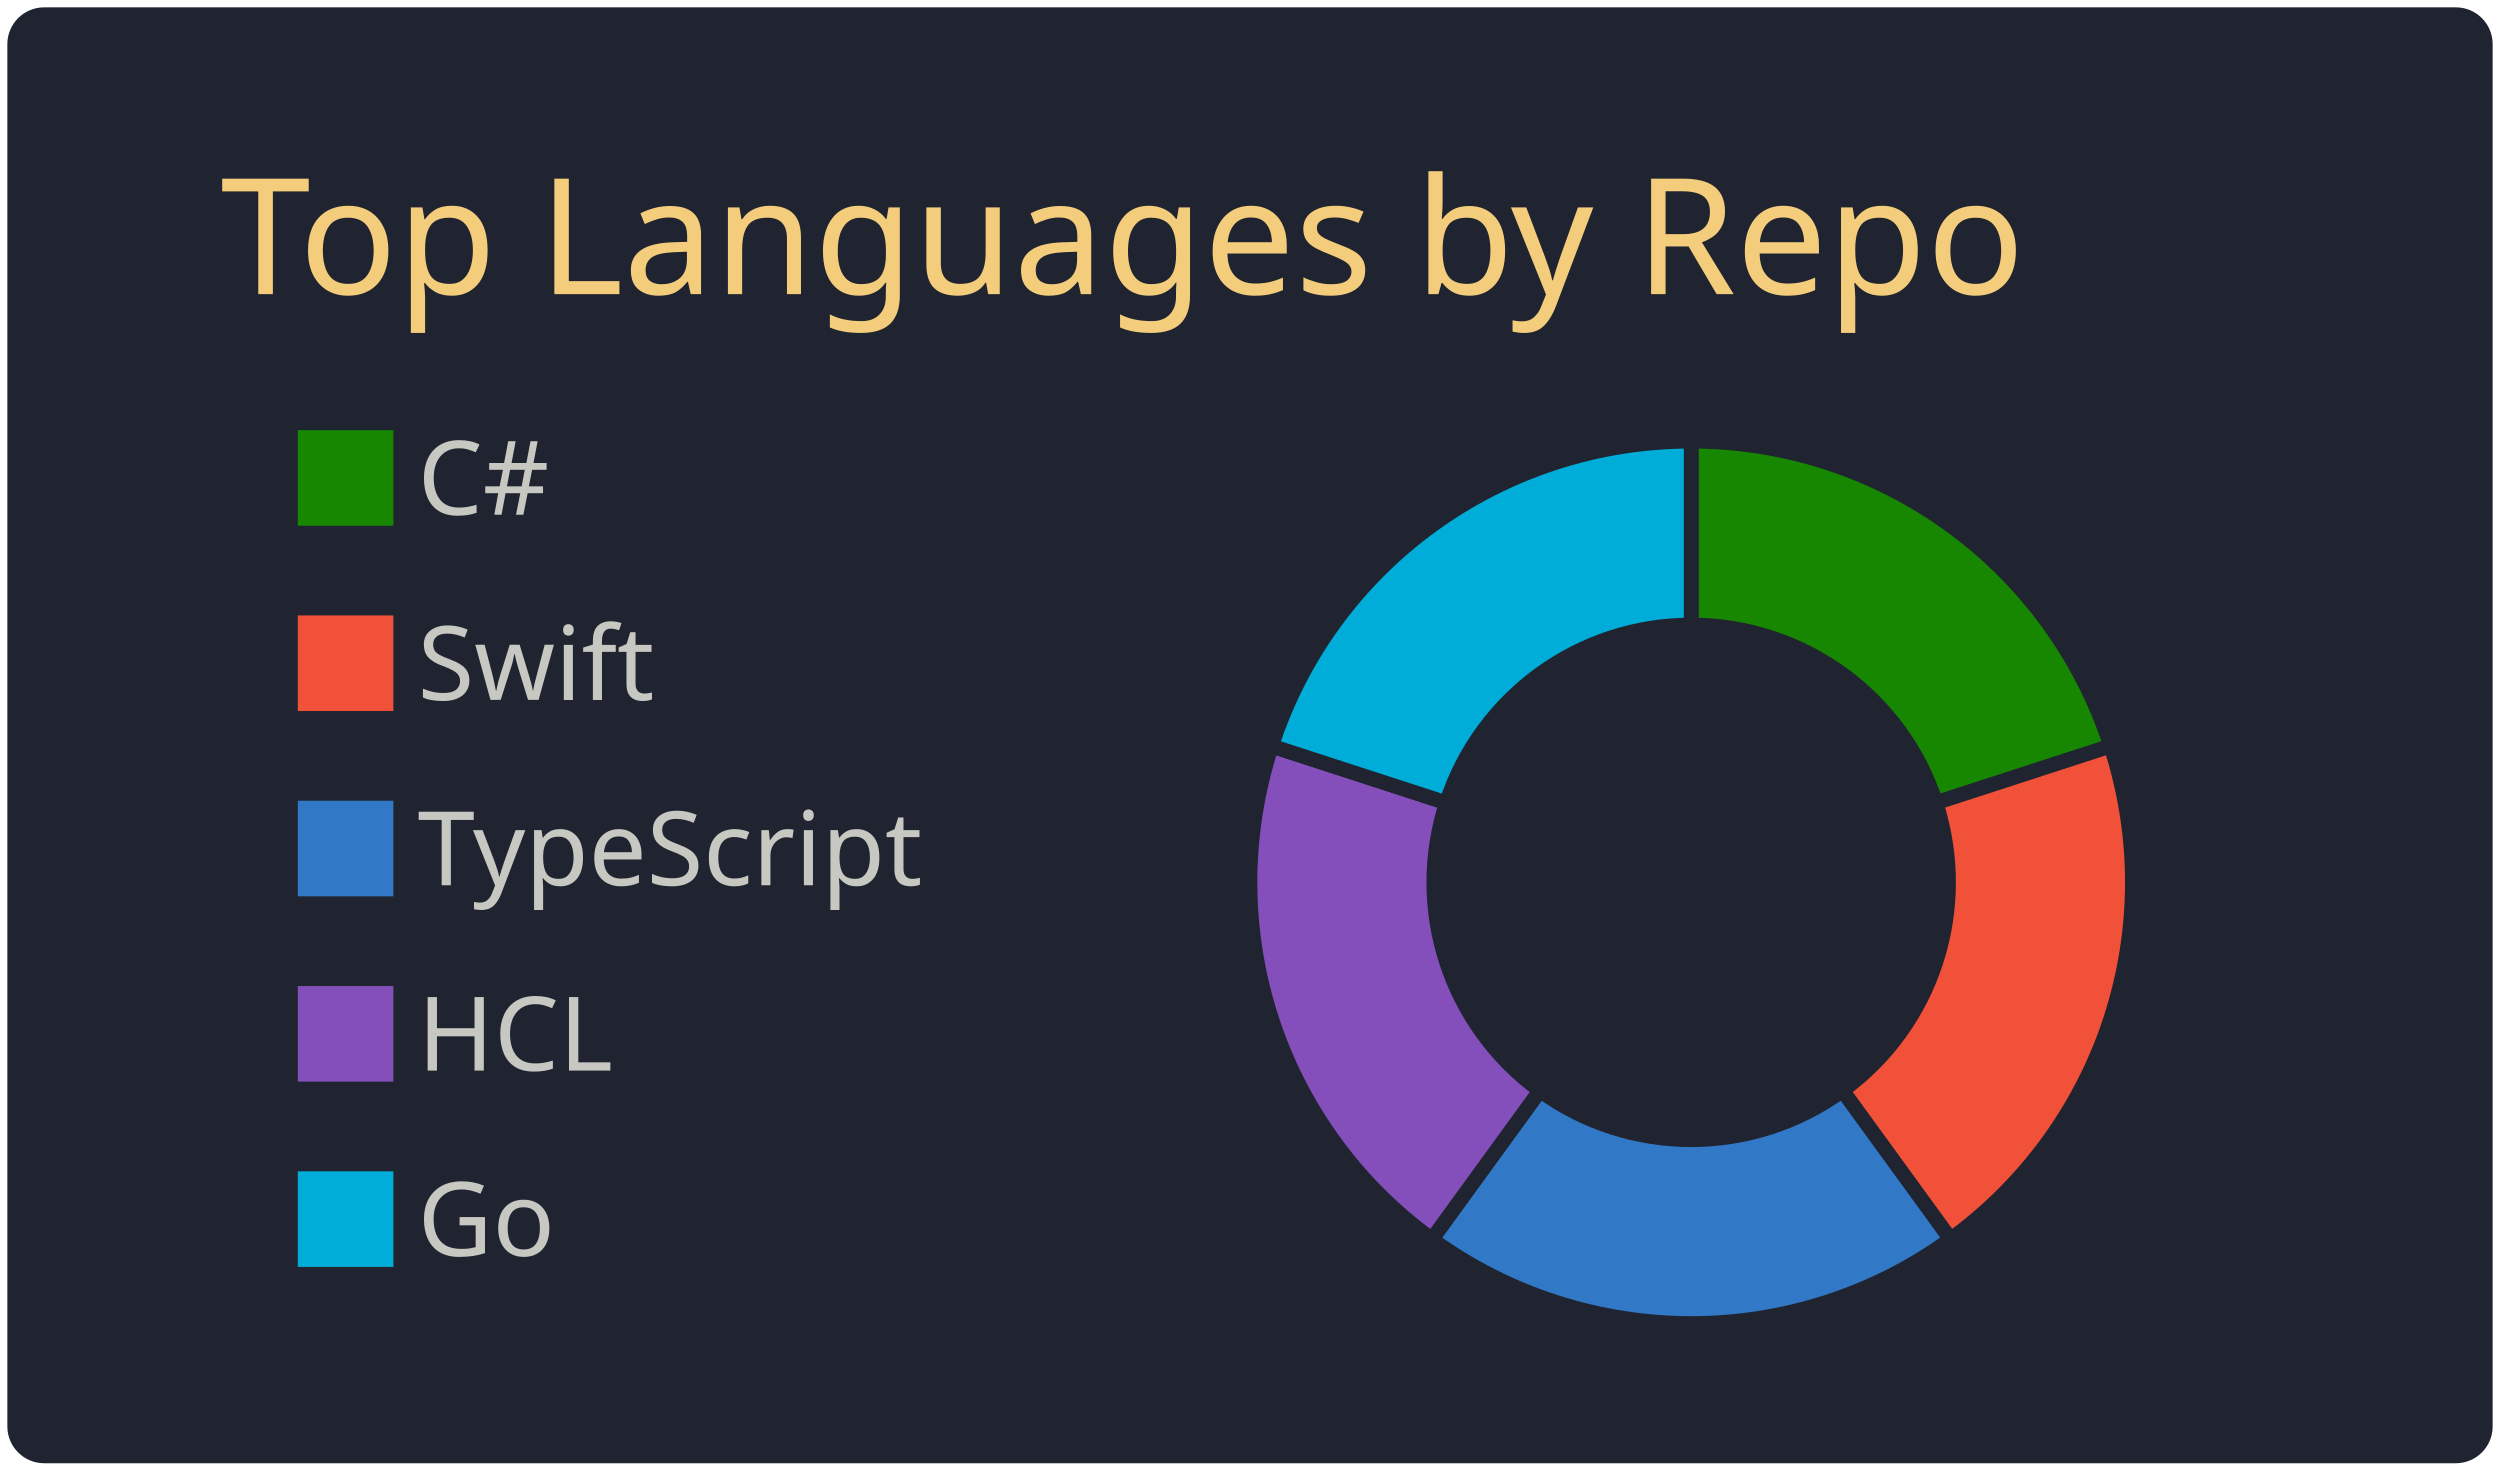
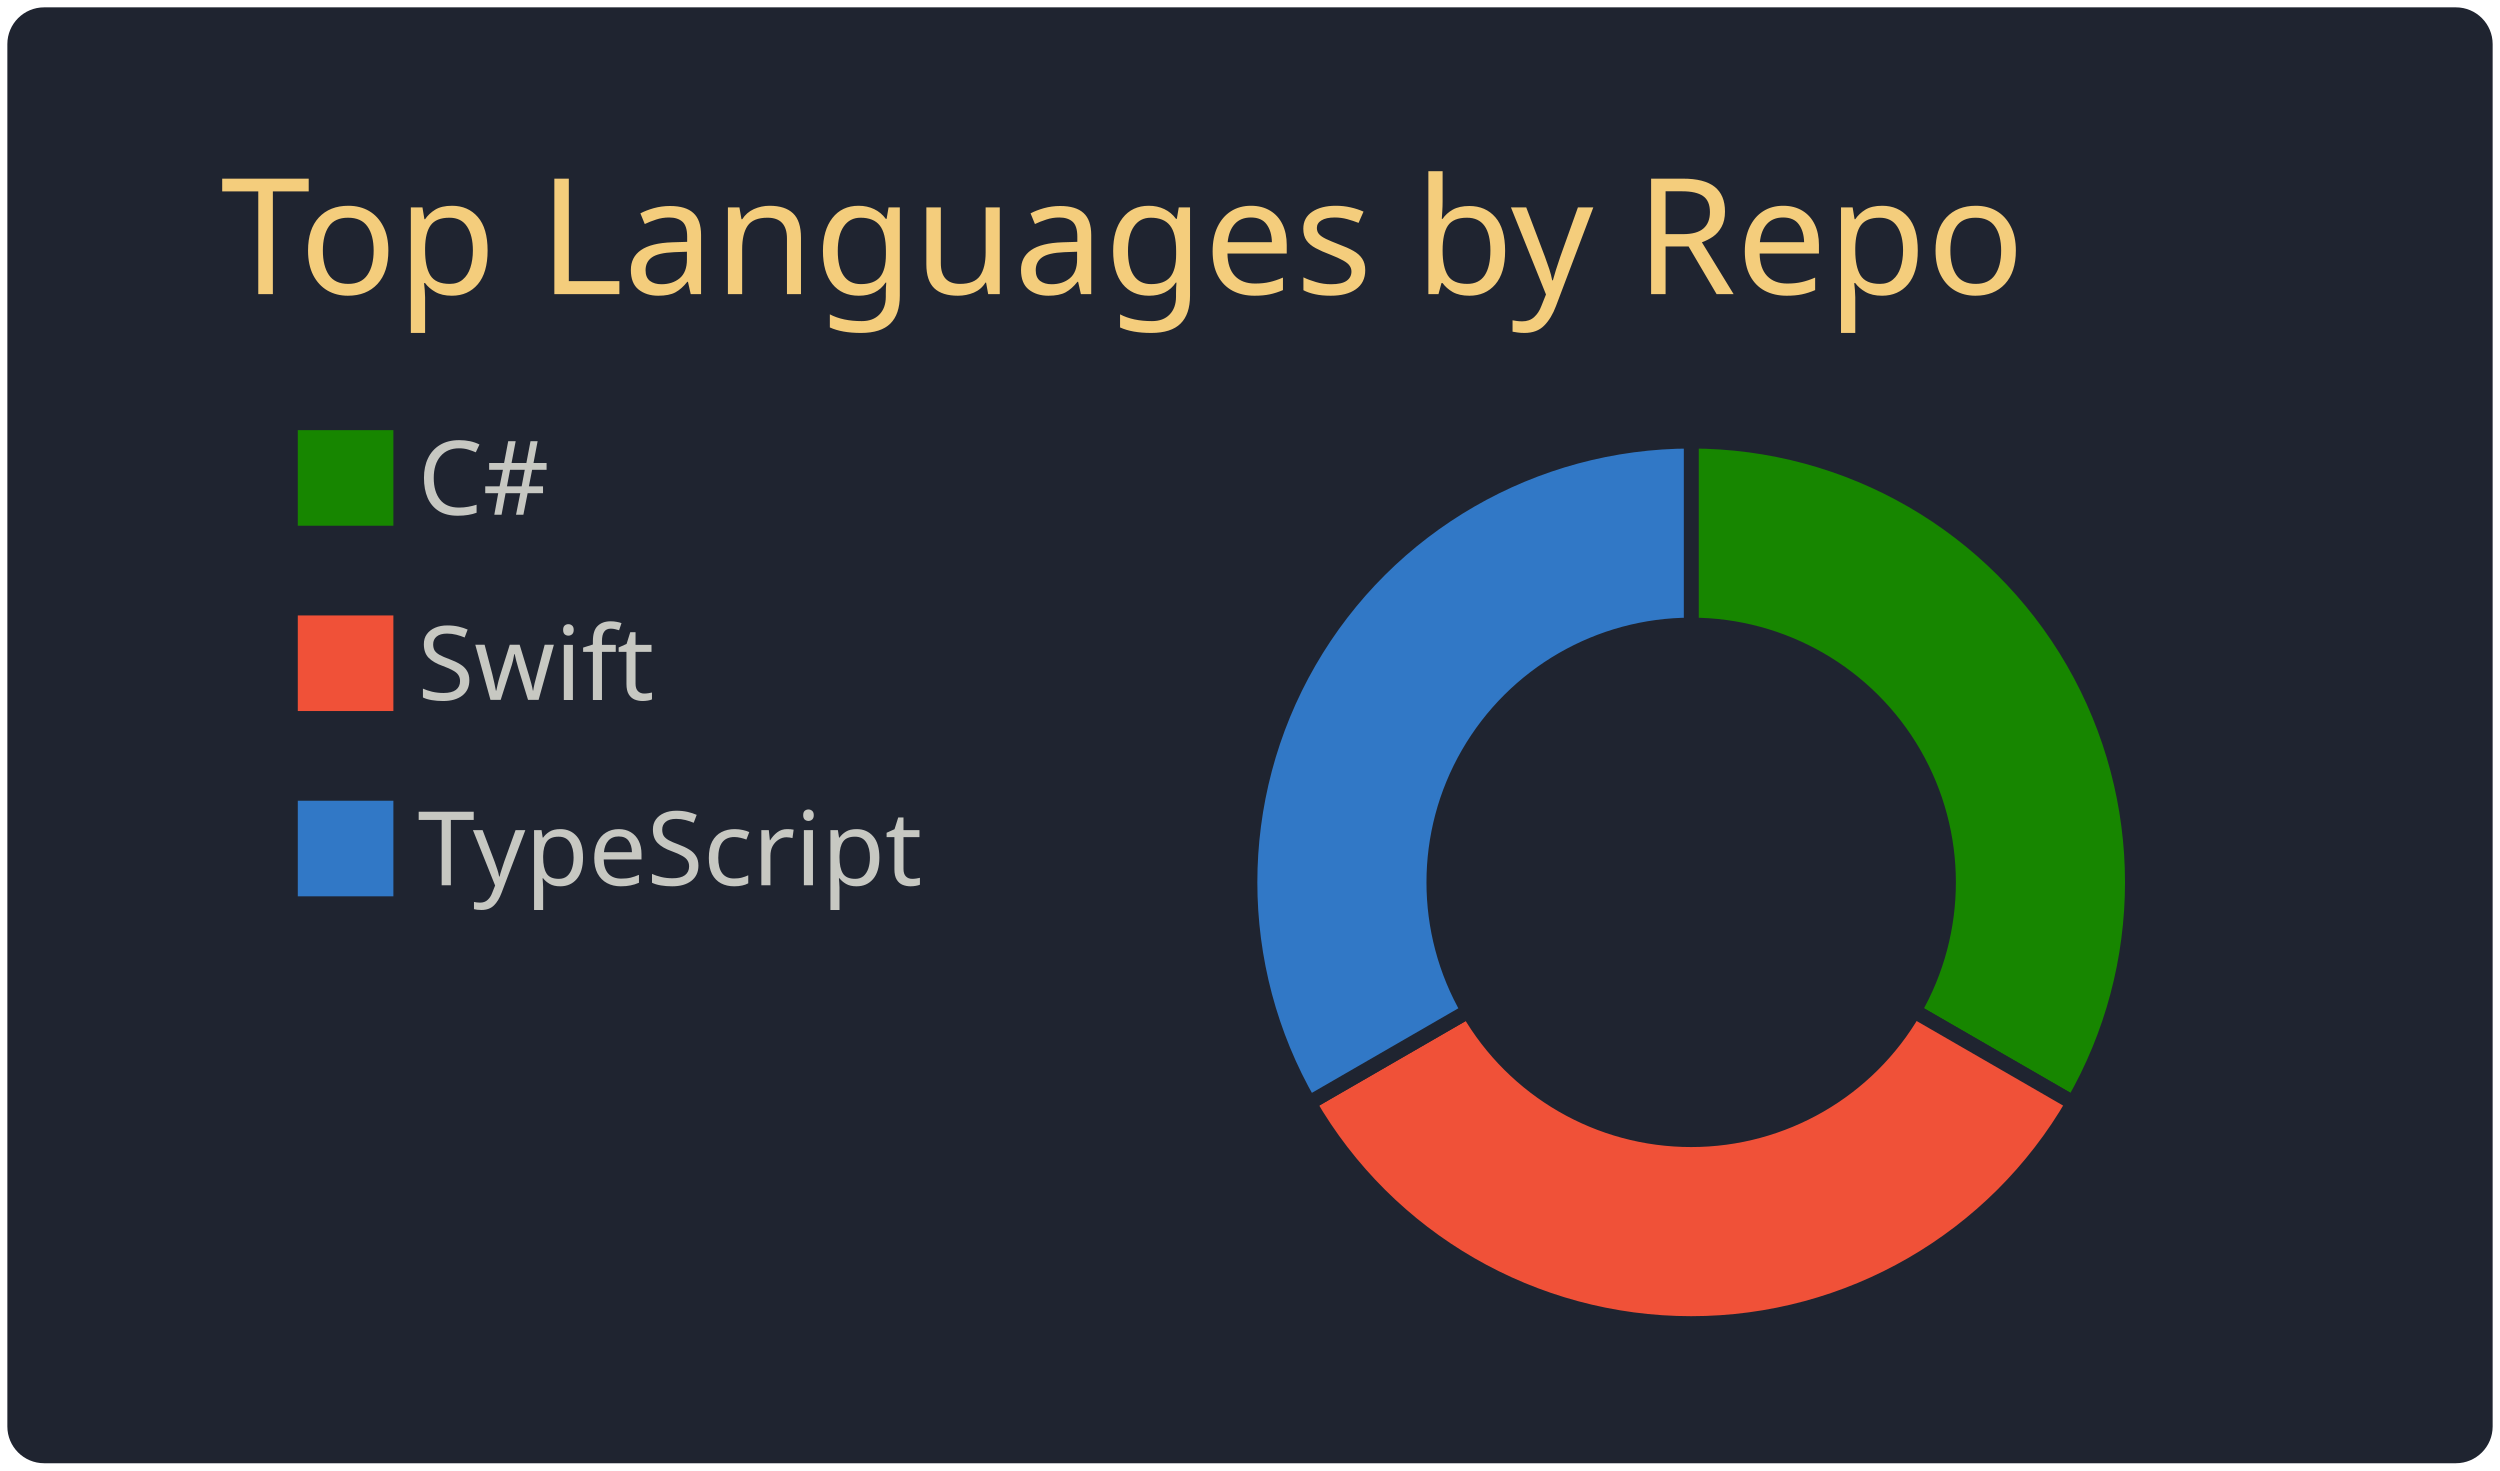
<svg xmlns="http://www.w3.org/2000/svg" width="340" height="200" viewBox="0 0 340 200">
  <style>* {
          font-family: 'Segoe UI', Ubuntu, "Helvetica Neue", Sans-Serif
        }</style>
  <g class="gpsc-root">
    <rect x="1" y="1" rx="5" ry="5" height="99%" width="99.412%" stroke="#000000" stroke-width="1" fill="#1f2430" stroke-opacity="0" />
    <text x="30" y="40" class="gpsc-item" style="--gpsc-i: 0; font-size: 22px; fill: #f4cd7c;">Top Languages by Repo</text>
    <g transform="translate(0,40)">
      <g transform="translate(40,0)">
        <rect y="18" width="14" height="14" class="gpsc-item" style="--gpsc-i: 0; stroke-width: 1px;" fill="#178600" stroke="#1f2430" />
        <rect y="43.2" width="14" height="14" class="gpsc-item" style="--gpsc-i: 1; stroke-width: 1px;" fill="#F05138" stroke="#1f2430" />
        <rect y="68.4" width="14" height="14" class="gpsc-item" style="--gpsc-i: 2; stroke-width: 1px;" fill="#3178c6" stroke="#1f2430" />
-         <rect y="93.6" width="14" height="14" class="gpsc-item" style="--gpsc-i: 3; stroke-width: 1px;" fill="#844FBA" stroke="#1f2430" />
-         <rect y="118.8" width="14" height="14" class="gpsc-item" style="--gpsc-i: 4; stroke-width: 1px;" fill="#00ADD8" stroke="#1f2430" />
        <text x="16.8" y="30" class="gpsc-item" style="--gpsc-i: 0; fill: #c7c8c2; font-size: 14px;">C#</text>
        <text x="16.8" y="55.2" class="gpsc-item" style="--gpsc-i: 1; fill: #c7c8c2; font-size: 14px;">Swift</text>
        <text x="16.8" y="80.4" class="gpsc-item" style="--gpsc-i: 2; fill: #c7c8c2; font-size: 14px;">TypeScript</text>
-         <text x="16.8" y="105.6" class="gpsc-item" style="--gpsc-i: 3; fill: #c7c8c2; font-size: 14px;">HCL</text>
-         <text x="16.8" y="130.8" class="gpsc-item" style="--gpsc-i: 4; fill: #c7c8c2; font-size: 14px;">Go</text>
      </g>
      <g transform="translate( 230, 80 )">
        <g class="arc" style="--gpsc-i: 0;">
-           <path d="M3.67394039744206e-15,-60A60,60,0,0,1,57.063,-18.541L33.287,-10.816A35,35,0,0,0,2.1431318985078682e-15,-35Z" style="fill: #178600; stroke-width: 2px;" stroke="#1f2430" />
+           <path d="M3.67394039744206e-15,-60A60,60,0,0,1,51.962,30L30.311,17.5A35,35,0,0,0,2.1431318985078682e-15,-35Z" style="fill: #178600; stroke-width: 2px;" stroke="#1f2430" />
        </g>
        <g class="arc" style="--gpsc-i: 1;">
-           <path d="M57.063,-18.541A60,60,0,0,1,35.267,48.541L20.572,28.316A35,35,0,0,0,33.287,-10.816Z" style="fill: #F05138; stroke-width: 2px;" stroke="#1f2430" />
+           <path d="M51.962,30A60,60,0,0,1,-51.962,30L-30.311,17.5A35,35,0,0,0,30.311,17.5Z" style="fill: #F05138; stroke-width: 2px;" stroke="#1f2430" />
        </g>
        <g class="arc" style="--gpsc-i: 2;">
-           <path d="M35.267,48.541A60,60,0,0,1,-35.267,48.541L-20.572,28.316A35,35,0,0,0,20.572,28.316Z" style="fill: #3178c6; stroke-width: 2px;" stroke="#1f2430" />
-         </g>
-         <g class="arc" style="--gpsc-i: 3;">
-           <path d="M-35.267,48.541A60,60,0,0,1,-57.063,-18.541L-33.287,-10.816A35,35,0,0,0,-20.572,28.316Z" style="fill: #844FBA; stroke-width: 2px;" stroke="#1f2430" />
-         </g>
-         <g class="arc" style="--gpsc-i: 4;">
-           <path d="M-57.063,-18.541A60,60,0,0,1,-1.1021821192326178e-14,-60L-6.429395695523604e-15,-35A35,35,0,0,0,-33.287,-10.816Z" style="fill: #00ADD8; stroke-width: 2px;" stroke="#1f2430" />
+           <path d="M-51.962,30A60,60,0,0,1,-1.1021821192326178e-14,-60L-6.429395695523604e-15,-35A35,35,0,0,0,-30.311,17.5Z" style="fill: #3178c6; stroke-width: 2px;" stroke="#1f2430" />
        </g>
      </g>
    </g>
  </g>
</svg>
